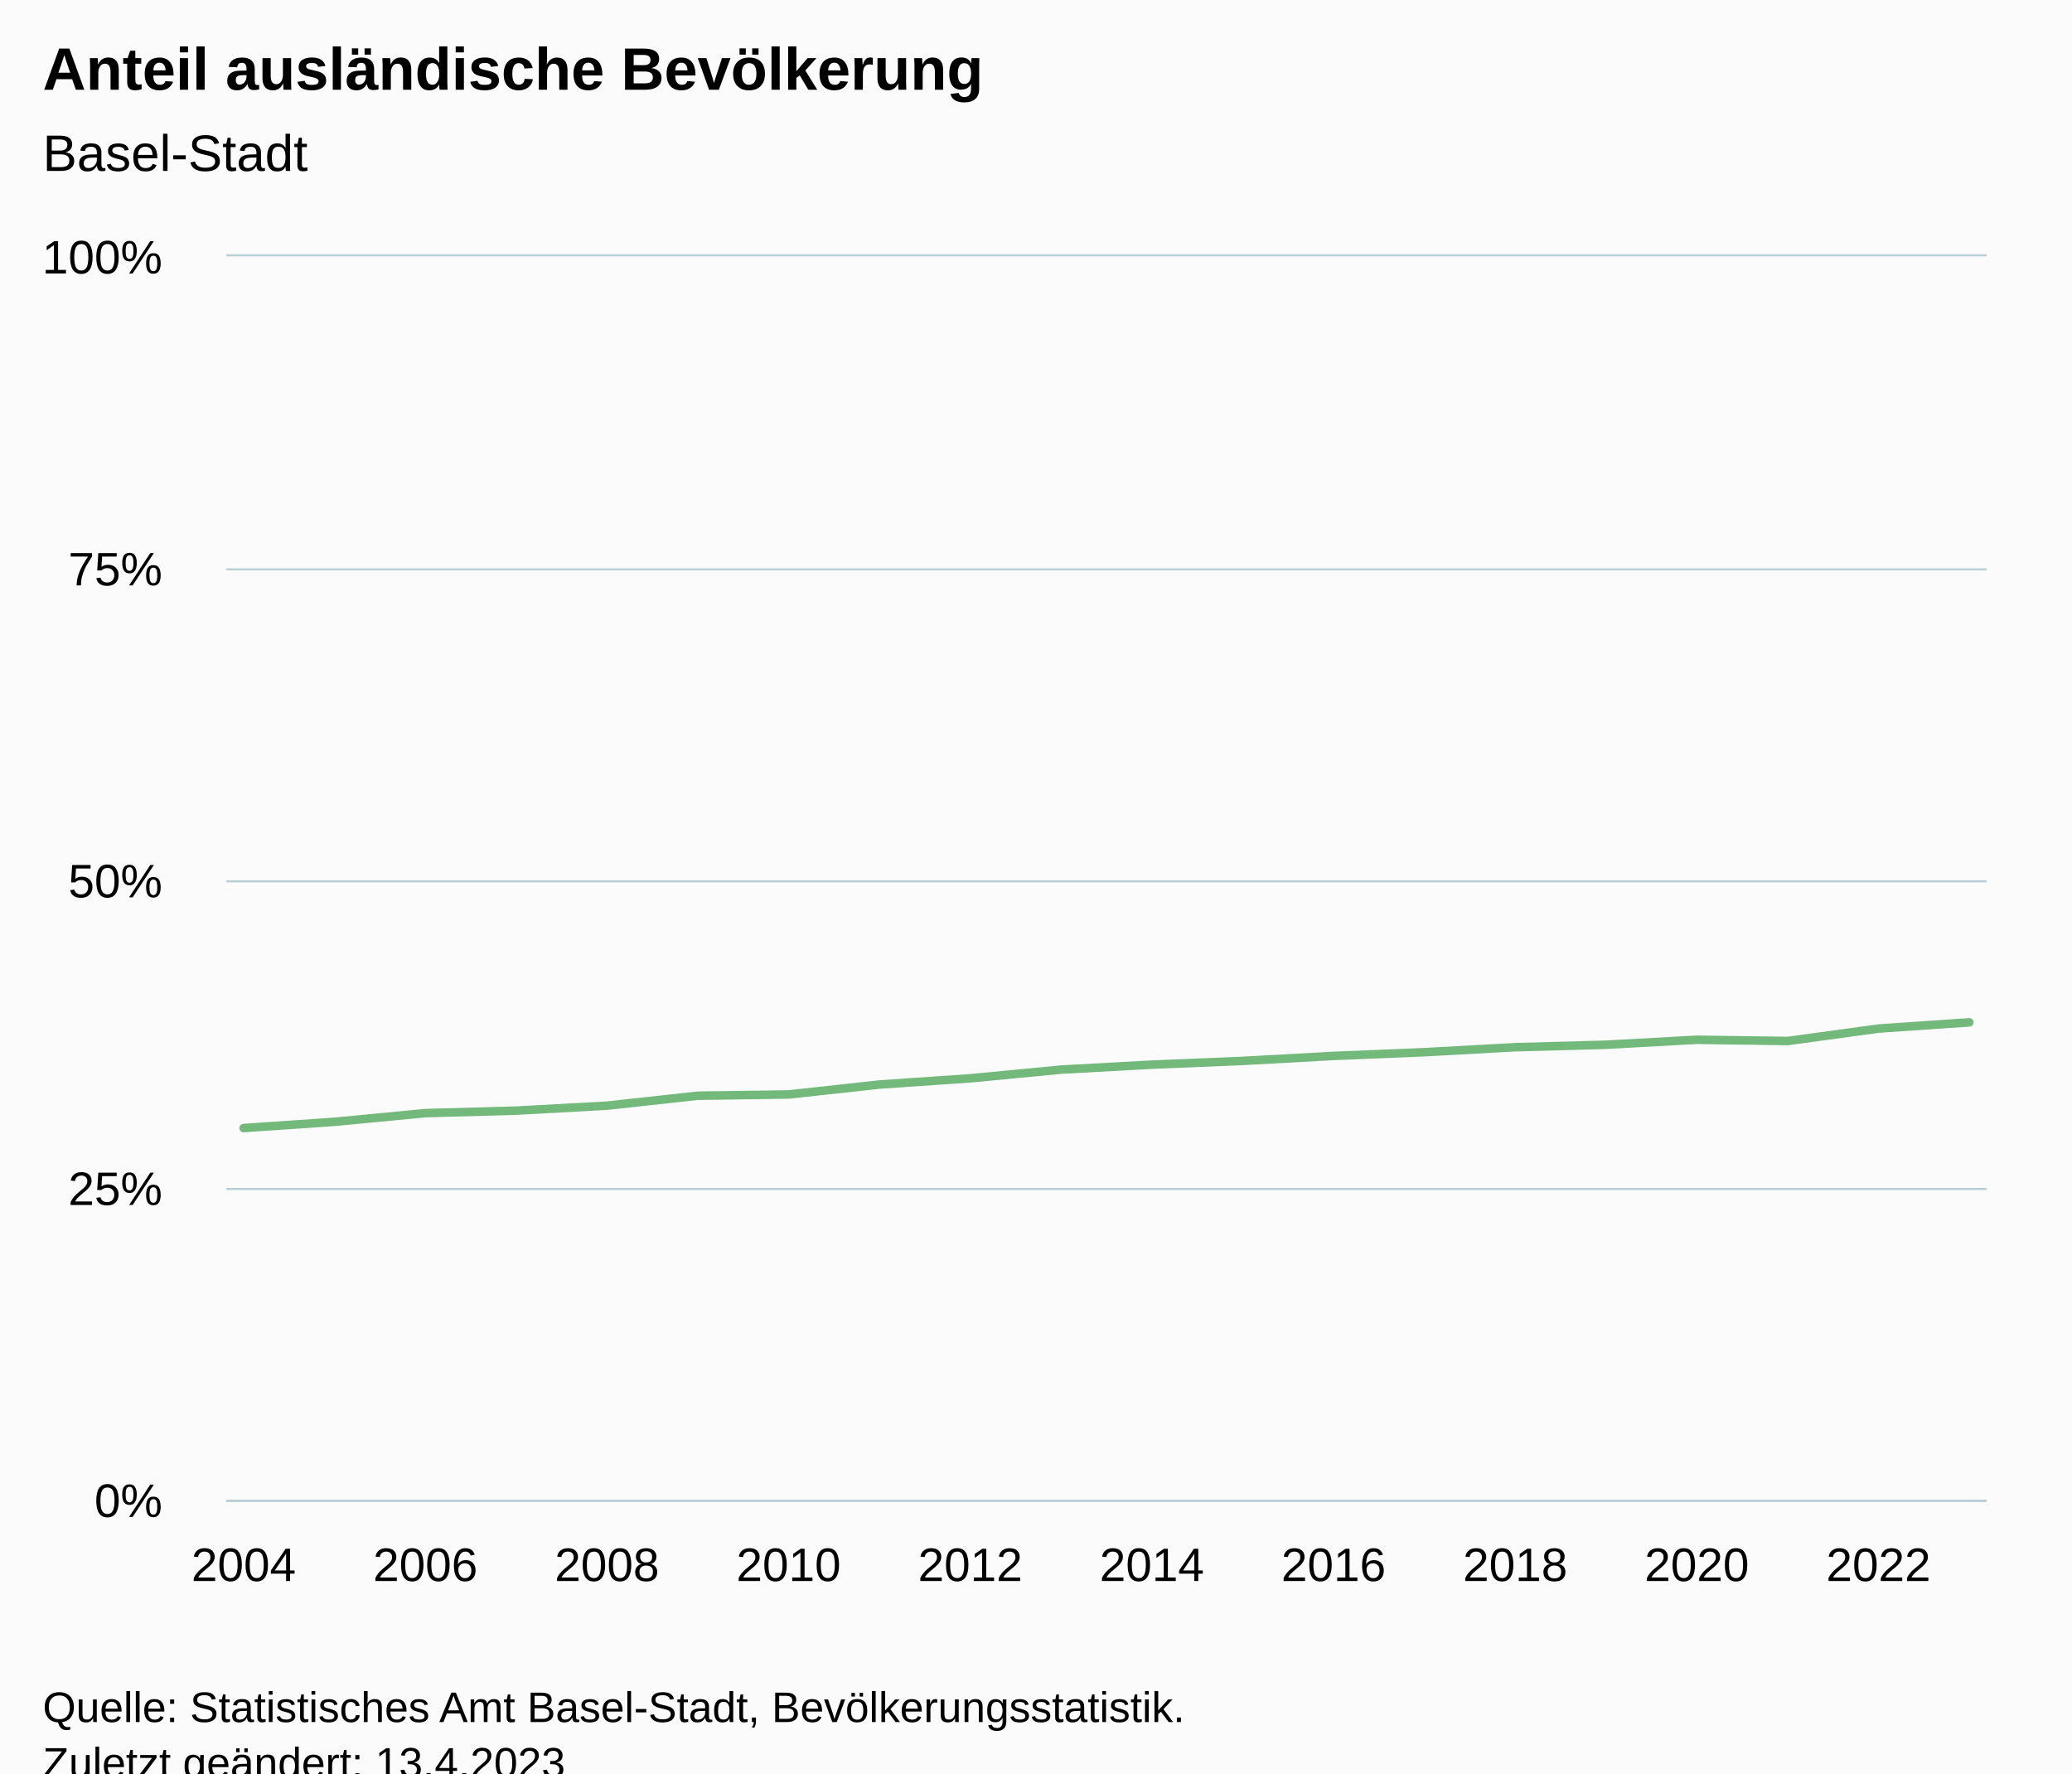
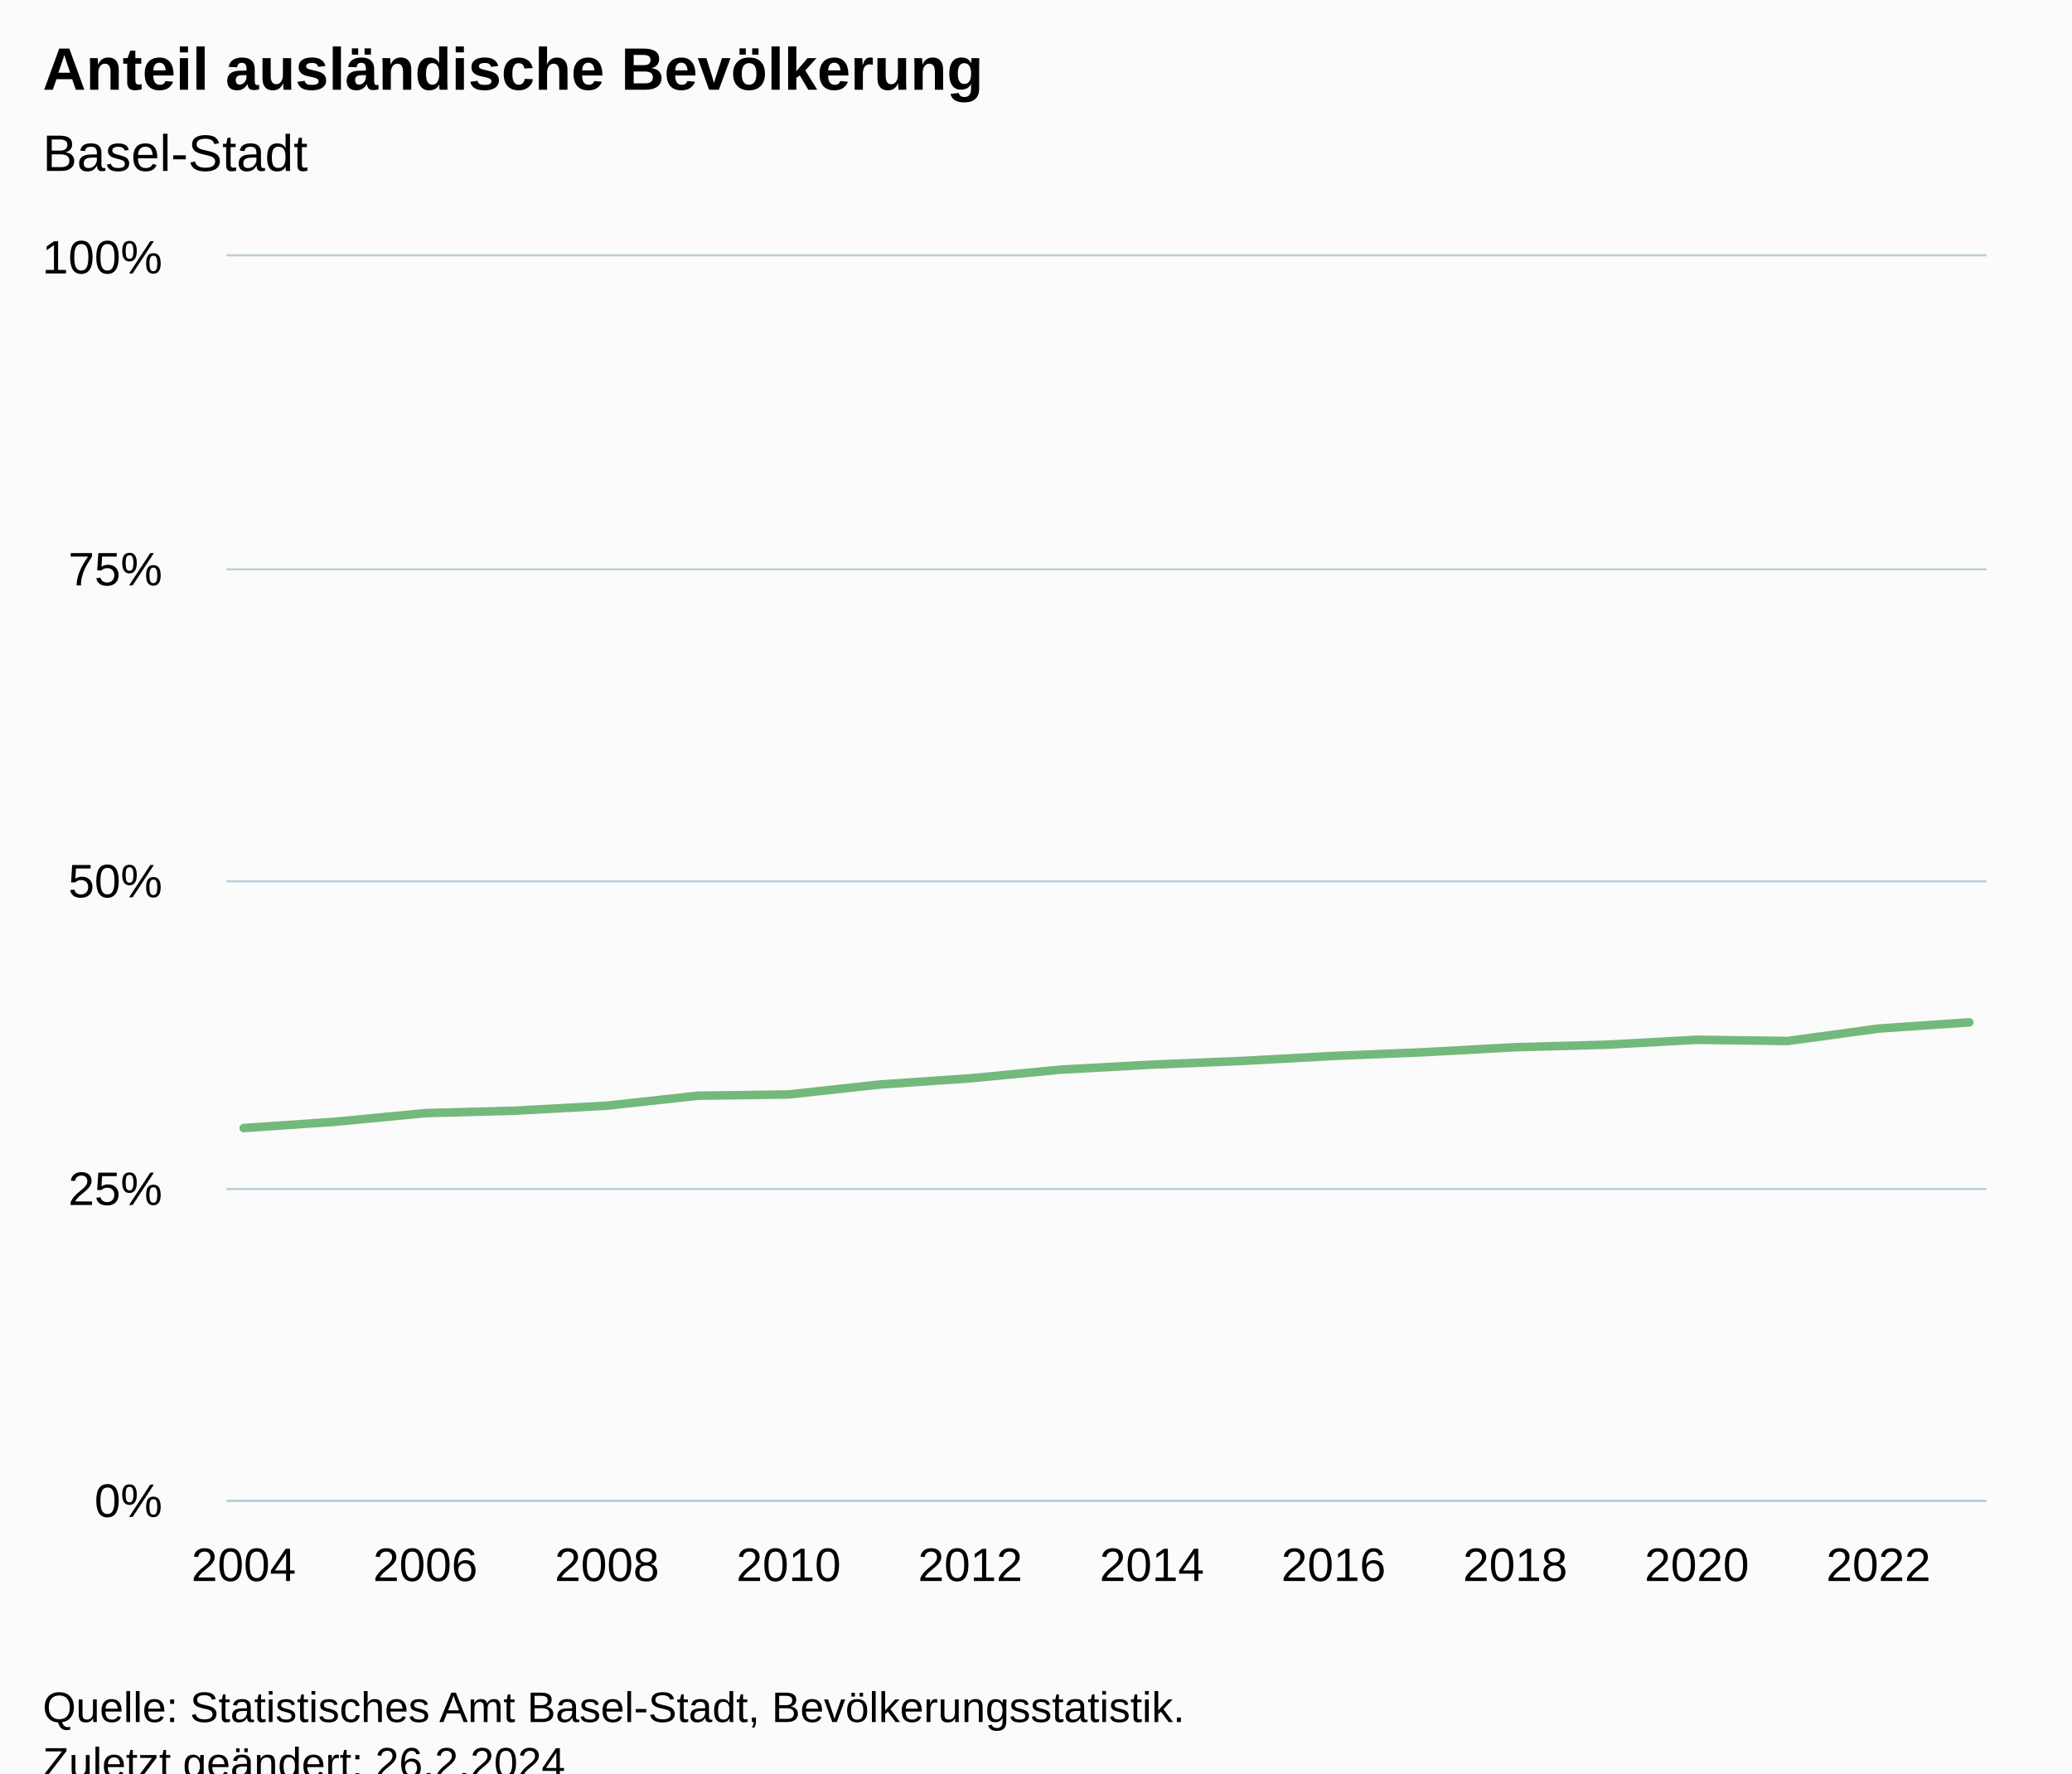
<svg xmlns="http://www.w3.org/2000/svg" version="1.1" class="highcharts-root" style="font-family:Arial;font-size:12px;" viewBox="0 0 485 415">
  <defs>
-     <clipPath id="highcharts-lai8oct-27-">
+     <clipPath id="highcharts-uwoq5tf-27-">
      <rect x="0" y="0" width="412" height="291" fill="none" />
    </clipPath>
-     <clipPath id="highcharts-lai8oct-48-">
+     <clipPath id="highcharts-uwoq5tf-48-">
      <rect x="0" y="0" width="412" height="291" fill="none" />
    </clipPath>
-     <clipPath id="highcharts-lai8oct-49-">
+     <clipPath id="highcharts-uwoq5tf-49-">
      <rect x="53" y="60" width="412" height="291" fill="none" />
    </clipPath>
  </defs>
  <rect fill="#fbfbfb" class="highcharts-background" x="0" y="0" width="485" height="428" rx="0" ry="0" />
  <rect fill="none" class="highcharts-plot-background" x="53" y="60" width="412" height="291" />
  <g class="highcharts-pane-group" data-z-index="0" />
  <g class="highcharts-grid highcharts-xaxis-grid" data-z-index="1">
    <path fill="none" data-z-index="1" class="highcharts-grid-line" d="M 56.5 60 L 56.5 351" opacity="1" />
    <path fill="none" data-z-index="1" class="highcharts-grid-line" d="M 99.5 60 L 99.5 351" opacity="1" />
    <path fill="none" data-z-index="1" class="highcharts-grid-line" d="M 141.5 60 L 141.5 351" opacity="1" />
    <path fill="none" data-z-index="1" class="highcharts-grid-line" d="M 184.5 60 L 184.5 351" opacity="1" />
    <path fill="none" data-z-index="1" class="highcharts-grid-line" d="M 226.5 60 L 226.5 351" opacity="1" />
    <path fill="none" data-z-index="1" class="highcharts-grid-line" d="M 269.5 60 L 269.5 351" opacity="1" />
    <path fill="none" data-z-index="1" class="highcharts-grid-line" d="M 311.5 60 L 311.5 351" opacity="1" />
    <path fill="none" data-z-index="1" class="highcharts-grid-line" d="M 354.5 60 L 354.5 351" opacity="1" />
    <path fill="none" data-z-index="1" class="highcharts-grid-line" d="M 396.5 60 L 396.5 351" opacity="1" />
    <path fill="none" data-z-index="1" class="highcharts-grid-line" d="M 439.5 60 L 439.5 351" opacity="1" />
  </g>
  <g class="highcharts-grid highcharts-yaxis-grid" data-z-index="1">
    <path fill="none" stroke="#B9CFD7" stroke-width="0.5" data-z-index="1" class="highcharts-grid-line" d="M 53 351.25 L 465 351.25" opacity="1" />
    <path fill="none" stroke="#B9CFD7" stroke-width="0.5" data-z-index="1" class="highcharts-grid-line" d="M 53 278.25 L 465 278.25" opacity="1" />
    <path fill="none" stroke="#B9CFD7" stroke-width="0.5" data-z-index="1" class="highcharts-grid-line" d="M 53 206.25 L 465 206.25" opacity="1" />
    <path fill="none" stroke="#B9CFD7" stroke-width="0.5" data-z-index="1" class="highcharts-grid-line" d="M 53 133.25 L 465 133.25" opacity="1" />
    <path fill="none" stroke="#B9CFD7" stroke-width="0.5" data-z-index="1" class="highcharts-grid-line" d="M 53 59.75 L 465 59.75" opacity="1" />
  </g>
  <rect fill="none" class="highcharts-plot-border" data-z-index="1" x="53" y="60" width="412" height="291" />
  <g class="highcharts-axis highcharts-xaxis" data-z-index="2">
    <path fill="none" class="highcharts-axis-line" stroke="#B9CFD7" stroke-width="0.5" data-z-index="7" d="M 53 351.25 L 465 351.25" />
  </g>
  <g class="highcharts-axis highcharts-yaxis" data-z-index="2">
    <path fill="none" class="highcharts-axis-line" data-z-index="7" d="M 53 60 L 53 351" />
  </g>
  <g class="highcharts-series-group" data-z-index="3">
-     <g class="highcharts-series highcharts-series-0 highcharts-line-series" data-z-index="0.1" opacity="1" transform="translate(53,60) scale(1 1)" clip-path="url(#highcharts-lai8oct-48-)">
+     <g class="highcharts-series highcharts-series-0 highcharts-line-series" data-z-index="0.1" opacity="1" transform="translate(53,60) scale(1 1)" clip-path="url(#highcharts-uwoq5tf-48-)">
      <path fill="none" d="M 4.039 203.991 L 25.298 202.536 L 46.557 200.499 L 67.816 199.917 L 89.075 198.753 L 110.334 196.425 L 131.593 196.134 L 152.852 193.806 L 174.111 192.351 L 195.37 190.314 L 216.63 189.15 L 237.889 188.277 L 259.148 187.113 L 280.407 186.24 L 301.666 185.076 L 322.925 184.494 L 344.184 183.33 L 365.443 183.621 L 386.702 180.711 L 407.961 179.256" class="highcharts-graph" data-z-index="1" stroke="#73B97C" stroke-width="2" stroke-linejoin="round" stroke-linecap="round" />
    </g>
    <g class="highcharts-markers highcharts-series-0 highcharts-line-series" data-z-index="0.1" opacity="1" transform="translate(53,60) scale(1 1)" clip-path="none" />
  </g>
  <text x="10" text-anchor="start" class="highcharts-title" data-z-index="4" style="color:#000000;font-size:14px;font-weight:bold;fill:#000000;" y="21">
    <tspan>Anteil ausländische Bevölkerung</tspan>
  </text>
  <text x="10" text-anchor="start" class="highcharts-subtitle" data-z-index="4" style="color:#000000;font-size:12px;font-weight:normal;fill:#000000;" y="40">
    <tspan>Basel-Stadt</tspan>
  </text>
  <text x="10" text-anchor="start" class="highcharts-caption" data-z-index="4" style="color:#666666;fill:#666666;" y="385" />
  <g class="highcharts-axis-labels highcharts-xaxis-labels" data-z-index="7">
    <text x="57.039" style="color:#000000;cursor:default;font-size:11px;fill:#000000;" text-anchor="middle" transform="translate(0,0)" y="370" opacity="1">2004</text>
    <text x="99.557" style="color:#000000;cursor:default;font-size:11px;fill:#000000;" text-anchor="middle" transform="translate(0,0)" y="370" opacity="1">2006</text>
    <text x="142.075" style="color:#000000;cursor:default;font-size:11px;fill:#000000;" text-anchor="middle" transform="translate(0,0)" y="370" opacity="1">2008</text>
    <text x="184.593" style="color:#000000;cursor:default;font-size:11px;fill:#000000;" text-anchor="middle" transform="translate(0,0)" y="370" opacity="1">2010</text>
    <text x="227.111" style="color:#000000;cursor:default;font-size:11px;fill:#000000;" text-anchor="middle" transform="translate(0,0)" y="370" opacity="1">2012</text>
    <text x="269.63" style="color:#000000;cursor:default;font-size:11px;fill:#000000;" text-anchor="middle" transform="translate(0,0)" y="370" opacity="1">2014</text>
    <text x="312.148" style="color:#000000;cursor:default;font-size:11px;fill:#000000;" text-anchor="middle" transform="translate(0,0)" y="370" opacity="1">2016</text>
    <text x="354.666" style="color:#000000;cursor:default;font-size:11px;fill:#000000;" text-anchor="middle" transform="translate(0,0)" y="370" opacity="1">2018</text>
    <text x="397.184" style="color:#000000;cursor:default;font-size:11px;fill:#000000;" text-anchor="middle" transform="translate(0,0)" y="370" opacity="1">2020</text>
    <text x="439.702" style="color:#000000;cursor:default;font-size:11px;fill:#000000;" text-anchor="middle" transform="translate(0,0)" y="370" opacity="1">2022</text>
  </g>
  <g class="highcharts-axis-labels highcharts-yaxis-labels" data-z-index="7">
    <text x="38" style="color:#000000;cursor:default;font-size:11px;fill:#000000;" text-anchor="end" transform="translate(0,0)" y="355" opacity="1">0%</text>
    <text x="38" style="color:#000000;cursor:default;font-size:11px;fill:#000000;" text-anchor="end" transform="translate(0,0)" y="282" opacity="1">25%</text>
    <text x="38" style="color:#000000;cursor:default;font-size:11px;fill:#000000;" text-anchor="end" transform="translate(0,0)" y="210" opacity="1">50%</text>
    <text x="38" style="color:#000000;cursor:default;font-size:11px;fill:#000000;" text-anchor="end" transform="translate(0,0)" y="137" opacity="1">75%</text>
    <text x="38" style="color:#000000;cursor:default;font-size:11px;fill:#000000;" text-anchor="end" transform="translate(0,0)" y="64" opacity="1">100%</text>
  </g>
  <text x="10" class="highcharts-credits" text-anchor="start" data-z-index="8" style="cursor:default;color:#000000;font-size:10px;fill:#000000;" y="403">
    <tspan>Quelle: Statistisches Amt Basel-Stadt, Bevölkerungsstatistik.</tspan>
-     <tspan x="10" dy="13">Zuletzt geändert: 13.4.2023</tspan>
+     <tspan x="10" dy="13">Zuletzt geändert: 26.2.2024</tspan>
  </text>
-   <g class="highcharts-control-points" data-z-index="99" clip-path="url(#highcharts-lai8oct-49-)" />
+   <g class="highcharts-control-points" data-z-index="99" clip-path="url(#highcharts-uwoq5tf-49-)" />
</svg>
